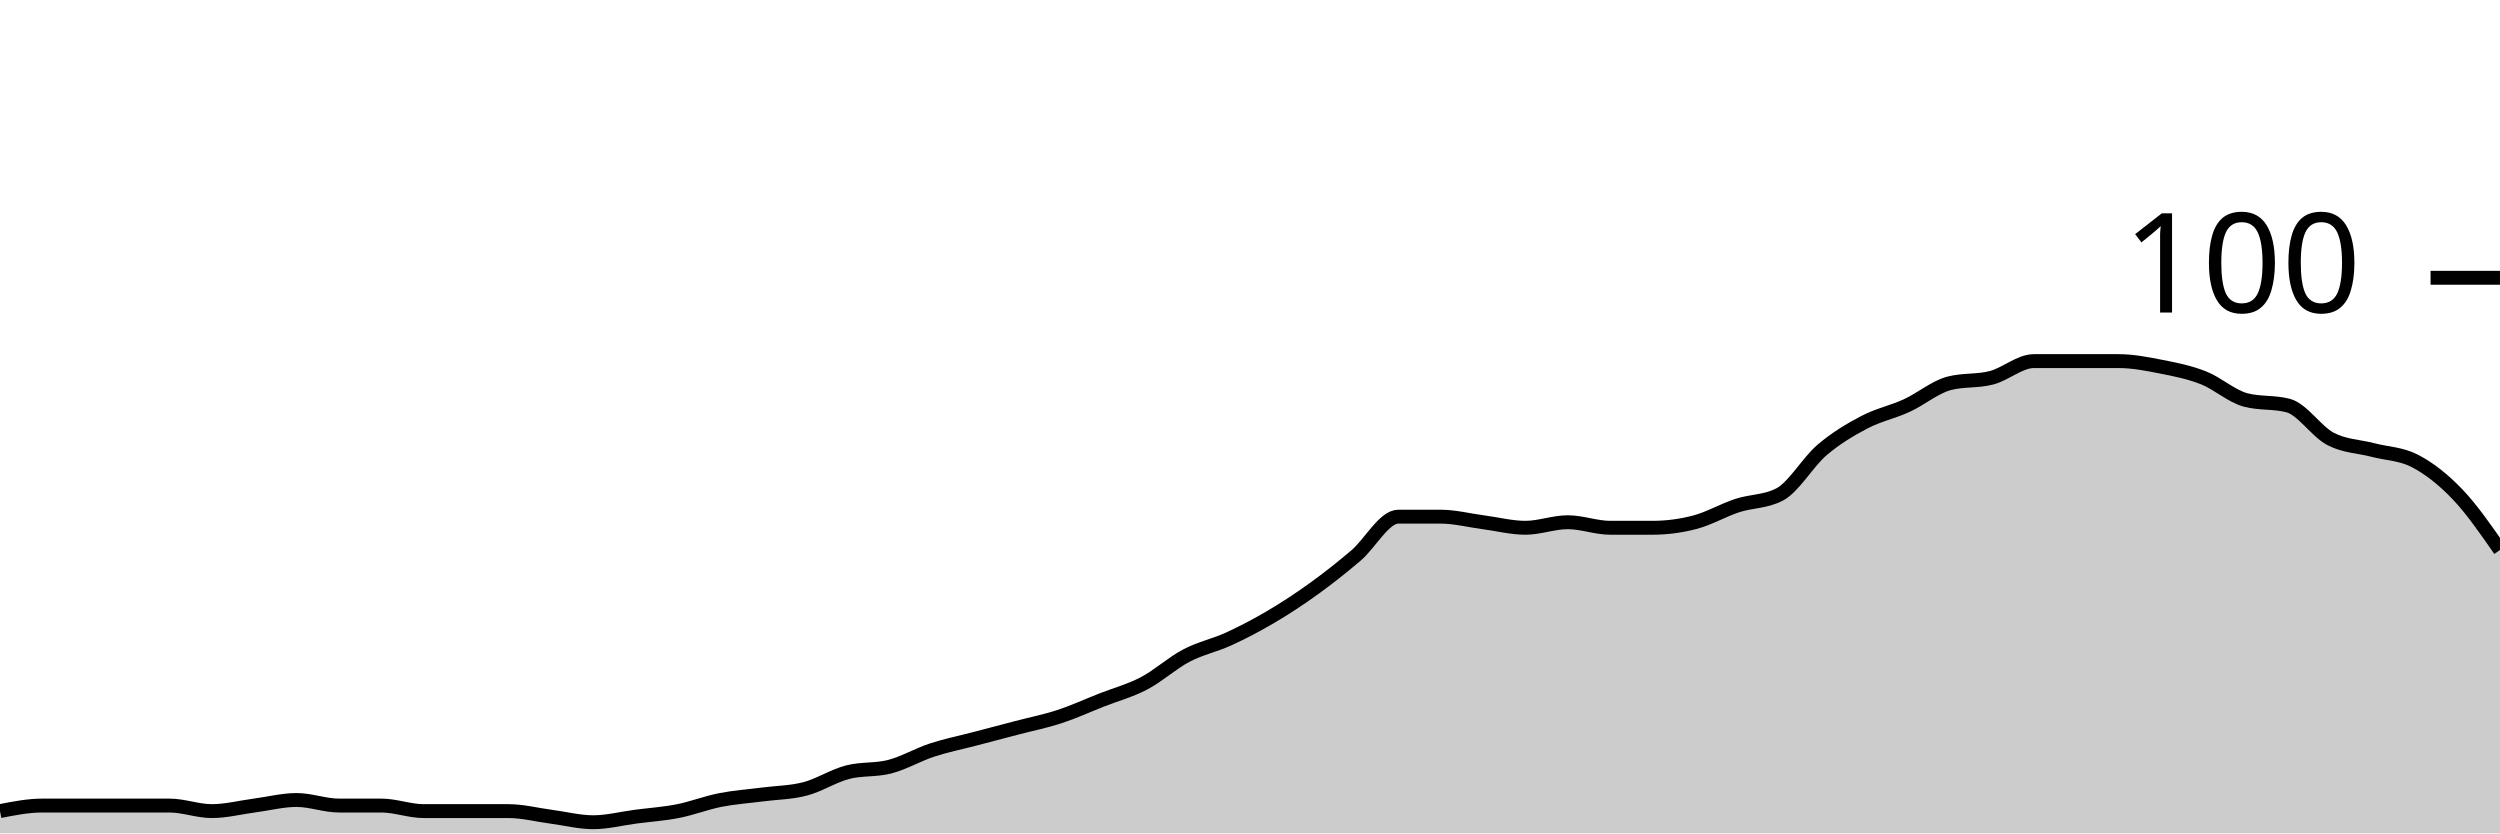
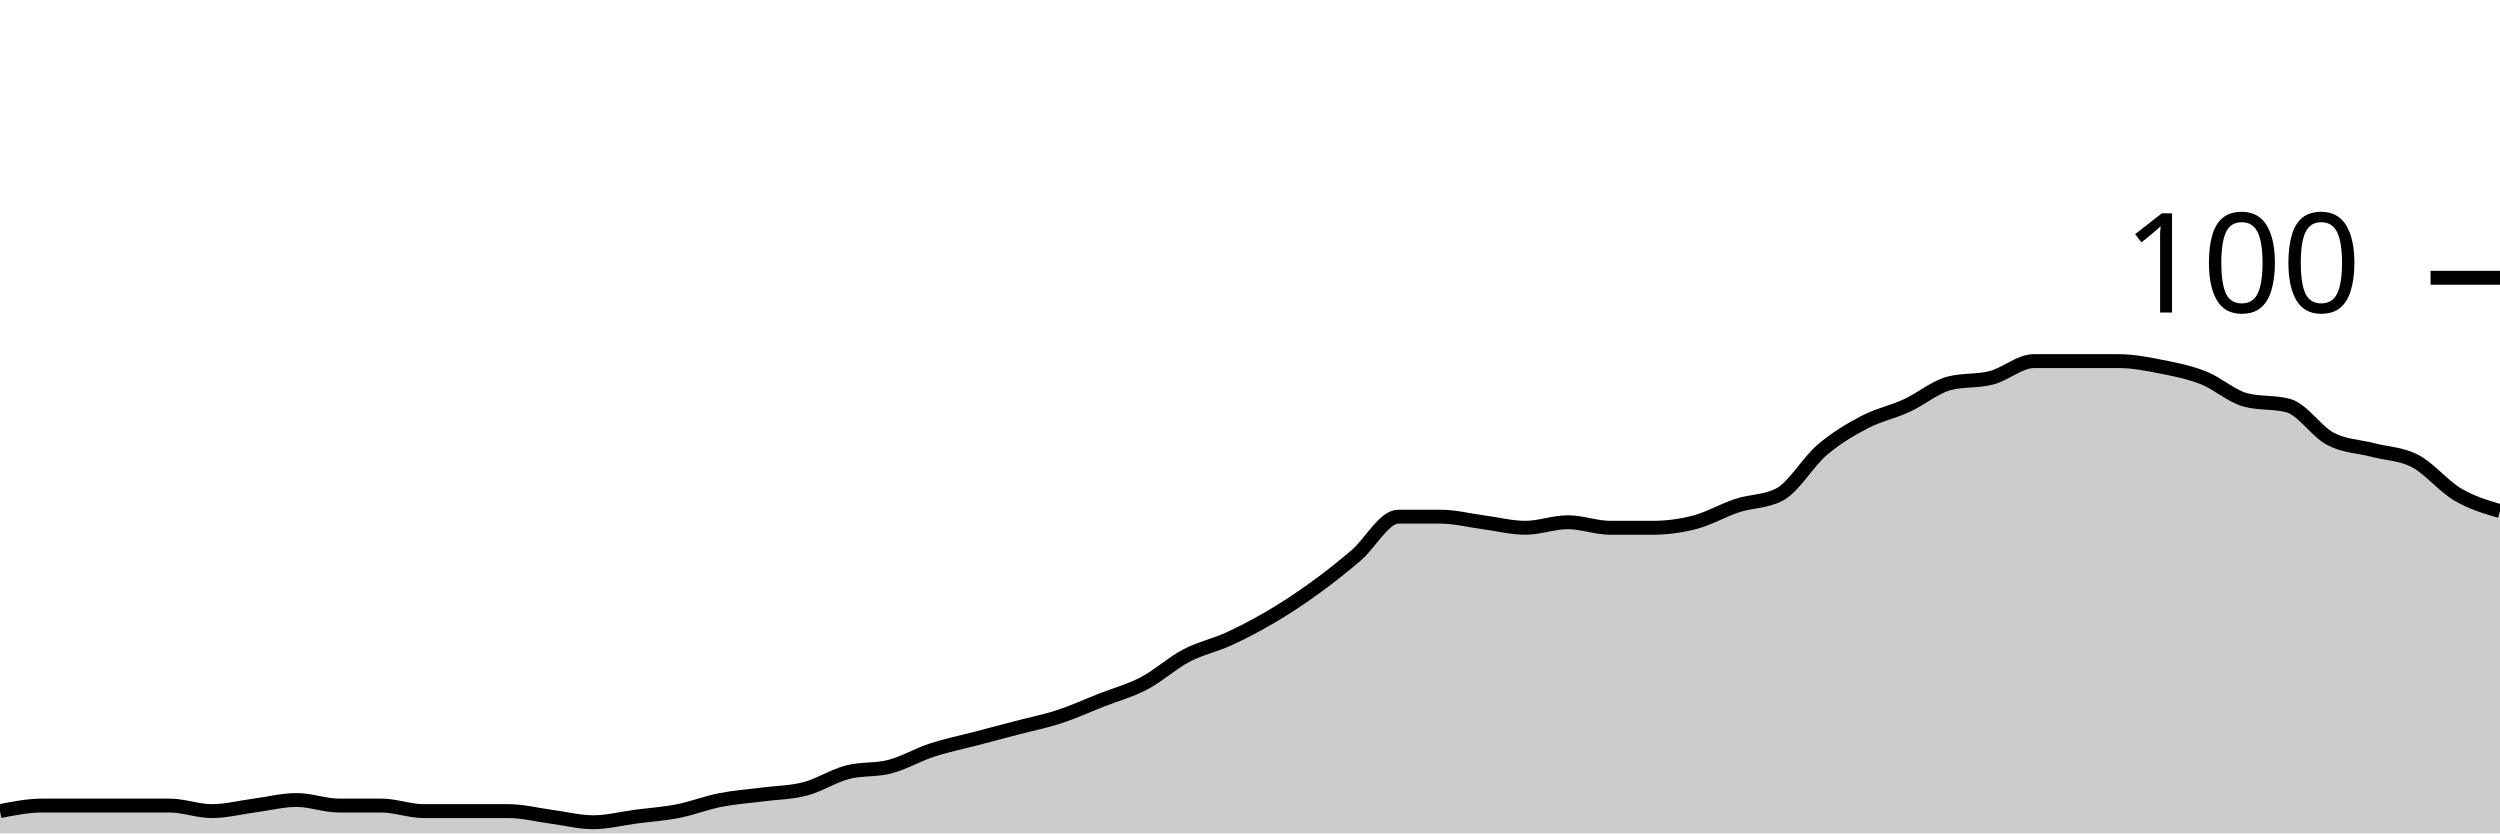
<svg xmlns="http://www.w3.org/2000/svg" viewBox="0 0 180 60">
  <g transform="translate(0,20)">
-     <path class="area" fill="rgba(0, 0, 0, 0.2)" d="M0,38.4C1.017,38.2,2.034,38,3.051,38C4.068,38,5.085,38,6.102,38C7.119,38,8.136,38,9.153,38C10.169,38,11.186,38,12.203,38C13.22,38,14.237,38.4,15.254,38.4C16.271,38.4,17.288,38.133,18.305,38C19.322,37.867,20.339,37.6,21.356,37.6C22.373,37.6,23.39,38,24.407,38C25.424,38,26.441,38,27.458,38C28.475,38,29.492,38.4,30.508,38.4C31.525,38.4,32.542,38.4,33.559,38.4C34.576,38.4,35.593,38.4,36.61,38.4C37.627,38.4,38.644,38.667,39.661,38.8C40.678,38.933,41.695,39.2,42.712,39.2C43.729,39.2,44.746,38.933,45.763,38.8C46.78,38.667,47.797,38.6,48.814,38.4C49.831,38.2,50.847,37.8,51.864,37.6C52.881,37.4,53.898,37.333,54.915,37.2C55.932,37.067,56.949,37.067,57.966,36.8C58.983,36.533,60,35.867,61.017,35.6C62.034,35.333,63.051,35.467,64.068,35.2C65.085,34.933,66.102,34.333,67.119,34C68.136,33.667,69.153,33.467,70.169,33.2C71.186,32.933,72.203,32.667,73.22,32.4C74.237,32.133,75.254,31.933,76.271,31.6C77.288,31.267,78.305,30.8,79.322,30.4C80.339,30,81.356,29.733,82.373,29.2C83.39,28.667,84.407,27.733,85.424,27.2C86.441,26.667,87.458,26.467,88.475,26C89.492,25.533,90.508,25,91.525,24.4C92.542,23.8,93.559,23.133,94.576,22.4C95.593,21.667,96.61,20.867,97.627,20C98.644,19.133,99.661,17.2,100.678,17.2C101.695,17.2,102.712,17.2,103.729,17.2C104.746,17.2,105.763,17.467,106.78,17.6C107.797,17.733,108.814,18,109.831,18C110.847,18,111.864,17.6,112.881,17.6C113.898,17.6,114.915,18,115.932,18C116.949,18,117.966,18,118.983,18C120,18,121.017,17.867,122.034,17.6C123.051,17.333,124.068,16.733,125.085,16.4C126.102,16.067,127.119,16.133,128.136,15.6C129.153,15.067,130.169,13.267,131.186,12.4C132.203,11.533,133.22,10.933,134.237,10.4C135.254,9.867,136.271,9.667,137.288,9.2C138.305,8.733,139.322,7.867,140.339,7.6C141.356,7.333,142.373,7.467,143.39,7.2C144.407,6.933,145.424,6,146.441,6C147.458,6,148.475,6,149.492,6C150.508,6,151.525,6,152.542,6C153.559,6,154.576,6.2,155.593,6.4C156.61,6.6,157.627,6.8,158.644,7.2C159.661,7.6,160.678,8.533,161.695,8.8C162.712,9.067,163.729,8.933,164.746,9.2C165.763,9.467,166.78,11.067,167.797,11.6C168.814,12.133,169.831,12.133,170.847,12.4C171.864,12.667,172.881,12.667,173.898,13.2C174.915,13.733,175.932,14.533,176.949,15.6C177.966,16.667,178.983,18.133,180,19.6L180,40C178.983,40,177.966,40,176.949,40C175.932,40,174.915,40,173.898,40C172.881,40,171.864,40,170.847,40C169.831,40,168.814,40,167.797,40C166.78,40,165.763,40,164.746,40C163.729,40,162.712,40,161.695,40C160.678,40,159.661,40,158.644,40C157.627,40,156.61,40,155.593,40C154.576,40,153.559,40,152.542,40C151.525,40,150.508,40,149.492,40C148.475,40,147.458,40,146.441,40C145.424,40,144.407,40,143.39,40C142.373,40,141.356,40,140.339,40C139.322,40,138.305,40,137.288,40C136.271,40,135.254,40,134.237,40C133.22,40,132.203,40,131.186,40C130.169,40,129.153,40,128.136,40C127.119,40,126.102,40,125.085,40C124.068,40,123.051,40,122.034,40C121.017,40,120,40,118.983,40C117.966,40,116.949,40,115.932,40C114.915,40,113.898,40,112.881,40C111.864,40,110.847,40,109.831,40C108.814,40,107.797,40,106.78,40C105.763,40,104.746,40,103.729,40C102.712,40,101.695,40,100.678,40C99.661,40,98.644,40,97.627,40C96.61,40,95.593,40,94.576,40C93.559,40,92.542,40,91.525,40C90.508,40,89.492,40,88.475,40C87.458,40,86.441,40,85.424,40C84.407,40,83.39,40,82.373,40C81.356,40,80.339,40,79.322,40C78.305,40,77.288,40,76.271,40C75.254,40,74.237,40,73.22,40C72.203,40,71.186,40,70.169,40C69.153,40,68.136,40,67.119,40C66.102,40,65.085,40,64.068,40C63.051,40,62.034,40,61.017,40C60,40,58.983,40,57.966,40C56.949,40,55.932,40,54.915,40C53.898,40,52.881,40,51.864,40C50.847,40,49.831,40,48.814,40C47.797,40,46.78,40,45.763,40C44.746,40,43.729,40,42.712,40C41.695,40,40.678,40,39.661,40C38.644,40,37.627,40,36.61,40C35.593,40,34.576,40,33.559,40C32.542,40,31.525,40,30.508,40C29.492,40,28.475,40,27.458,40C26.441,40,25.424,40,24.407,40C23.39,40,22.373,40,21.356,40C20.339,40,19.322,40,18.305,40C17.288,40,16.271,40,15.254,40C14.237,40,13.22,40,12.203,40C11.186,40,10.169,40,9.153,40C8.136,40,7.119,40,6.102,40C5.085,40,4.068,40,3.051,40C2.034,40,1.017,40,0,40Z" />
-     <path class="line" stroke="black" fill="none" d="M0,38.4C1.017,38.2,2.034,38,3.051,38C4.068,38,5.085,38,6.102,38C7.119,38,8.136,38,9.153,38C10.169,38,11.186,38,12.203,38C13.22,38,14.237,38.4,15.254,38.4C16.271,38.4,17.288,38.133,18.305,38C19.322,37.867,20.339,37.6,21.356,37.6C22.373,37.6,23.39,38,24.407,38C25.424,38,26.441,38,27.458,38C28.475,38,29.492,38.4,30.508,38.4C31.525,38.4,32.542,38.4,33.559,38.4C34.576,38.4,35.593,38.4,36.61,38.4C37.627,38.4,38.644,38.667,39.661,38.8C40.678,38.933,41.695,39.2,42.712,39.2C43.729,39.2,44.746,38.933,45.763,38.8C46.78,38.667,47.797,38.6,48.814,38.4C49.831,38.2,50.847,37.8,51.864,37.6C52.881,37.4,53.898,37.333,54.915,37.2C55.932,37.067,56.949,37.067,57.966,36.8C58.983,36.533,60,35.867,61.017,35.6C62.034,35.333,63.051,35.467,64.068,35.2C65.085,34.933,66.102,34.333,67.119,34C68.136,33.667,69.153,33.467,70.169,33.2C71.186,32.933,72.203,32.667,73.22,32.4C74.237,32.133,75.254,31.933,76.271,31.6C77.288,31.267,78.305,30.8,79.322,30.4C80.339,30,81.356,29.733,82.373,29.2C83.39,28.667,84.407,27.733,85.424,27.2C86.441,26.667,87.458,26.467,88.475,26C89.492,25.533,90.508,25,91.525,24.4C92.542,23.8,93.559,23.133,94.576,22.4C95.593,21.667,96.61,20.867,97.627,20C98.644,19.133,99.661,17.2,100.678,17.2C101.695,17.2,102.712,17.2,103.729,17.2C104.746,17.2,105.763,17.467,106.78,17.6C107.797,17.733,108.814,18,109.831,18C110.847,18,111.864,17.6,112.881,17.6C113.898,17.6,114.915,18,115.932,18C116.949,18,117.966,18,118.983,18C120,18,121.017,17.867,122.034,17.6C123.051,17.333,124.068,16.733,125.085,16.4C126.102,16.067,127.119,16.133,128.136,15.6C129.153,15.067,130.169,13.267,131.186,12.4C132.203,11.533,133.22,10.933,134.237,10.4C135.254,9.867,136.271,9.667,137.288,9.2C138.305,8.733,139.322,7.867,140.339,7.6C141.356,7.333,142.373,7.467,143.39,7.2C144.407,6.933,145.424,6,146.441,6C147.458,6,148.475,6,149.492,6C150.508,6,151.525,6,152.542,6C153.559,6,154.576,6.2,155.593,6.4C156.61,6.6,157.627,6.8,158.644,7.2C159.661,7.6,160.678,8.533,161.695,8.8C162.712,9.067,163.729,8.933,164.746,9.2C165.763,9.467,166.78,11.067,167.797,11.6C168.814,12.133,169.831,12.133,170.847,12.4C171.864,12.667,172.881,12.667,173.898,13.2C174.915,13.733,175.932,14.533,176.949,15.6C177.966,16.667,178.983,18.133,180,19.6" />
+     <path class="area" fill="rgba(0, 0, 0, 0.2)" d="M0,38.4C1.017,38.2,2.034,38,3.051,38C4.068,38,5.085,38,6.102,38C7.119,38,8.136,38,9.153,38C10.169,38,11.186,38,12.203,38C13.22,38,14.237,38.4,15.254,38.4C16.271,38.4,17.288,38.133,18.305,38C19.322,37.867,20.339,37.6,21.356,37.6C22.373,37.6,23.39,38,24.407,38C25.424,38,26.441,38,27.458,38C28.475,38,29.492,38.4,30.508,38.4C31.525,38.4,32.542,38.4,33.559,38.4C34.576,38.4,35.593,38.4,36.61,38.4C37.627,38.4,38.644,38.667,39.661,38.8C40.678,38.933,41.695,39.2,42.712,39.2C43.729,39.2,44.746,38.933,45.763,38.8C46.78,38.667,47.797,38.6,48.814,38.4C49.831,38.2,50.847,37.8,51.864,37.6C52.881,37.4,53.898,37.333,54.915,37.2C55.932,37.067,56.949,37.067,57.966,36.8C58.983,36.533,60,35.867,61.017,35.6C62.034,35.333,63.051,35.467,64.068,35.2C65.085,34.933,66.102,34.333,67.119,34C68.136,33.667,69.153,33.467,70.169,33.2C71.186,32.933,72.203,32.667,73.22,32.4C74.237,32.133,75.254,31.933,76.271,31.6C77.288,31.267,78.305,30.8,79.322,30.4C80.339,30,81.356,29.733,82.373,29.2C83.39,28.667,84.407,27.733,85.424,27.2C86.441,26.667,87.458,26.467,88.475,26C89.492,25.533,90.508,25,91.525,24.4C92.542,23.8,93.559,23.133,94.576,22.4C95.593,21.667,96.61,20.867,97.627,20C98.644,19.133,99.661,17.2,100.678,17.2C101.695,17.2,102.712,17.2,103.729,17.2C104.746,17.2,105.763,17.467,106.78,17.6C107.797,17.733,108.814,18,109.831,18C110.847,18,111.864,17.6,112.881,17.6C113.898,17.6,114.915,18,115.932,18C116.949,18,117.966,18,118.983,18C120,18,121.017,17.867,122.034,17.6C123.051,17.333,124.068,16.733,125.085,16.4C126.102,16.067,127.119,16.133,128.136,15.6C129.153,15.067,130.169,13.267,131.186,12.4C132.203,11.533,133.22,10.933,134.237,10.4C135.254,9.867,136.271,9.667,137.288,9.2C138.305,8.733,139.322,7.867,140.339,7.6C141.356,7.333,142.373,7.467,143.39,7.2C144.407,6.933,145.424,6,146.441,6C147.458,6,148.475,6,149.492,6C150.508,6,151.525,6,152.542,6C153.559,6,154.576,6.2,155.593,6.4C156.61,6.6,157.627,6.8,158.644,7.2C159.661,7.6,160.678,8.533,161.695,8.8C162.712,9.067,163.729,8.933,164.746,9.2C165.763,9.467,166.78,11.067,167.797,11.6C168.814,12.133,169.831,12.133,170.847,12.4C171.864,12.667,172.881,12.667,173.898,13.2C174.915,13.733,175.932,15,176.949,15.6C177.966,16.2,178.983,16.5,180,16.8L180,40C178.983,40,177.966,40,176.949,40C175.932,40,174.915,40,173.898,40C172.881,40,171.864,40,170.847,40C169.831,40,168.814,40,167.797,40C166.78,40,165.763,40,164.746,40C163.729,40,162.712,40,161.695,40C160.678,40,159.661,40,158.644,40C157.627,40,156.61,40,155.593,40C154.576,40,153.559,40,152.542,40C151.525,40,150.508,40,149.492,40C148.475,40,147.458,40,146.441,40C145.424,40,144.407,40,143.39,40C142.373,40,141.356,40,140.339,40C139.322,40,138.305,40,137.288,40C136.271,40,135.254,40,134.237,40C133.22,40,132.203,40,131.186,40C130.169,40,129.153,40,128.136,40C127.119,40,126.102,40,125.085,40C124.068,40,123.051,40,122.034,40C121.017,40,120,40,118.983,40C117.966,40,116.949,40,115.932,40C114.915,40,113.898,40,112.881,40C111.864,40,110.847,40,109.831,40C108.814,40,107.797,40,106.78,40C105.763,40,104.746,40,103.729,40C102.712,40,101.695,40,100.678,40C99.661,40,98.644,40,97.627,40C96.61,40,95.593,40,94.576,40C93.559,40,92.542,40,91.525,40C90.508,40,89.492,40,88.475,40C87.458,40,86.441,40,85.424,40C84.407,40,83.39,40,82.373,40C81.356,40,80.339,40,79.322,40C78.305,40,77.288,40,76.271,40C75.254,40,74.237,40,73.22,40C72.203,40,71.186,40,70.169,40C69.153,40,68.136,40,67.119,40C66.102,40,65.085,40,64.068,40C63.051,40,62.034,40,61.017,40C60,40,58.983,40,57.966,40C56.949,40,55.932,40,54.915,40C53.898,40,52.881,40,51.864,40C50.847,40,49.831,40,48.814,40C47.797,40,46.78,40,45.763,40C44.746,40,43.729,40,42.712,40C41.695,40,40.678,40,39.661,40C38.644,40,37.627,40,36.61,40C35.593,40,34.576,40,33.559,40C32.542,40,31.525,40,30.508,40C29.492,40,28.475,40,27.458,40C26.441,40,25.424,40,24.407,40C23.39,40,22.373,40,21.356,40C20.339,40,19.322,40,18.305,40C17.288,40,16.271,40,15.254,40C14.237,40,13.22,40,12.203,40C11.186,40,10.169,40,9.153,40C8.136,40,7.119,40,6.102,40C5.085,40,4.068,40,3.051,40C2.034,40,1.017,40,0,40Z" />
+     <path class="line" stroke="black" fill="none" d="M0,38.4C1.017,38.2,2.034,38,3.051,38C4.068,38,5.085,38,6.102,38C7.119,38,8.136,38,9.153,38C10.169,38,11.186,38,12.203,38C13.22,38,14.237,38.4,15.254,38.4C16.271,38.4,17.288,38.133,18.305,38C19.322,37.867,20.339,37.6,21.356,37.6C22.373,37.6,23.39,38,24.407,38C25.424,38,26.441,38,27.458,38C28.475,38,29.492,38.4,30.508,38.4C31.525,38.4,32.542,38.4,33.559,38.4C34.576,38.4,35.593,38.4,36.61,38.4C37.627,38.4,38.644,38.667,39.661,38.8C40.678,38.933,41.695,39.2,42.712,39.2C43.729,39.2,44.746,38.933,45.763,38.8C46.78,38.667,47.797,38.6,48.814,38.4C49.831,38.2,50.847,37.8,51.864,37.6C52.881,37.4,53.898,37.333,54.915,37.2C55.932,37.067,56.949,37.067,57.966,36.8C58.983,36.533,60,35.867,61.017,35.6C62.034,35.333,63.051,35.467,64.068,35.2C65.085,34.933,66.102,34.333,67.119,34C68.136,33.667,69.153,33.467,70.169,33.2C71.186,32.933,72.203,32.667,73.22,32.4C74.237,32.133,75.254,31.933,76.271,31.6C77.288,31.267,78.305,30.8,79.322,30.4C80.339,30,81.356,29.733,82.373,29.2C83.39,28.667,84.407,27.733,85.424,27.2C86.441,26.667,87.458,26.467,88.475,26C89.492,25.533,90.508,25,91.525,24.4C92.542,23.8,93.559,23.133,94.576,22.4C95.593,21.667,96.61,20.867,97.627,20C98.644,19.133,99.661,17.2,100.678,17.2C101.695,17.2,102.712,17.2,103.729,17.2C104.746,17.2,105.763,17.467,106.78,17.6C107.797,17.733,108.814,18,109.831,18C110.847,18,111.864,17.6,112.881,17.6C113.898,17.6,114.915,18,115.932,18C116.949,18,117.966,18,118.983,18C120,18,121.017,17.867,122.034,17.6C123.051,17.333,124.068,16.733,125.085,16.4C126.102,16.067,127.119,16.133,128.136,15.6C129.153,15.067,130.169,13.267,131.186,12.4C132.203,11.533,133.22,10.933,134.237,10.4C135.254,9.867,136.271,9.667,137.288,9.2C138.305,8.733,139.322,7.867,140.339,7.6C141.356,7.333,142.373,7.467,143.39,7.2C144.407,6.933,145.424,6,146.441,6C147.458,6,148.475,6,149.492,6C150.508,6,151.525,6,152.542,6C153.559,6,154.576,6.2,155.593,6.4C156.61,6.6,157.627,6.8,158.644,7.2C159.661,7.6,160.678,8.533,161.695,8.8C162.712,9.067,163.729,8.933,164.746,9.2C165.763,9.467,166.78,11.067,167.797,11.6C168.814,12.133,169.831,12.133,170.847,12.4C171.864,12.667,172.881,12.667,173.898,13.2C174.915,13.733,175.932,15,176.949,15.6C177.966,16.2,178.983,16.5,180,16.8" />
    <path class="axis-ceiling" stroke-width="1" stroke="black" fill="none" d="M175,0L180,0" />
    <text class="axis-ceiling-label" font-family="sans-serif" text-anchor="end" font-size="10px" x="170" y="2.5">100</text>
  </g>
</svg>
